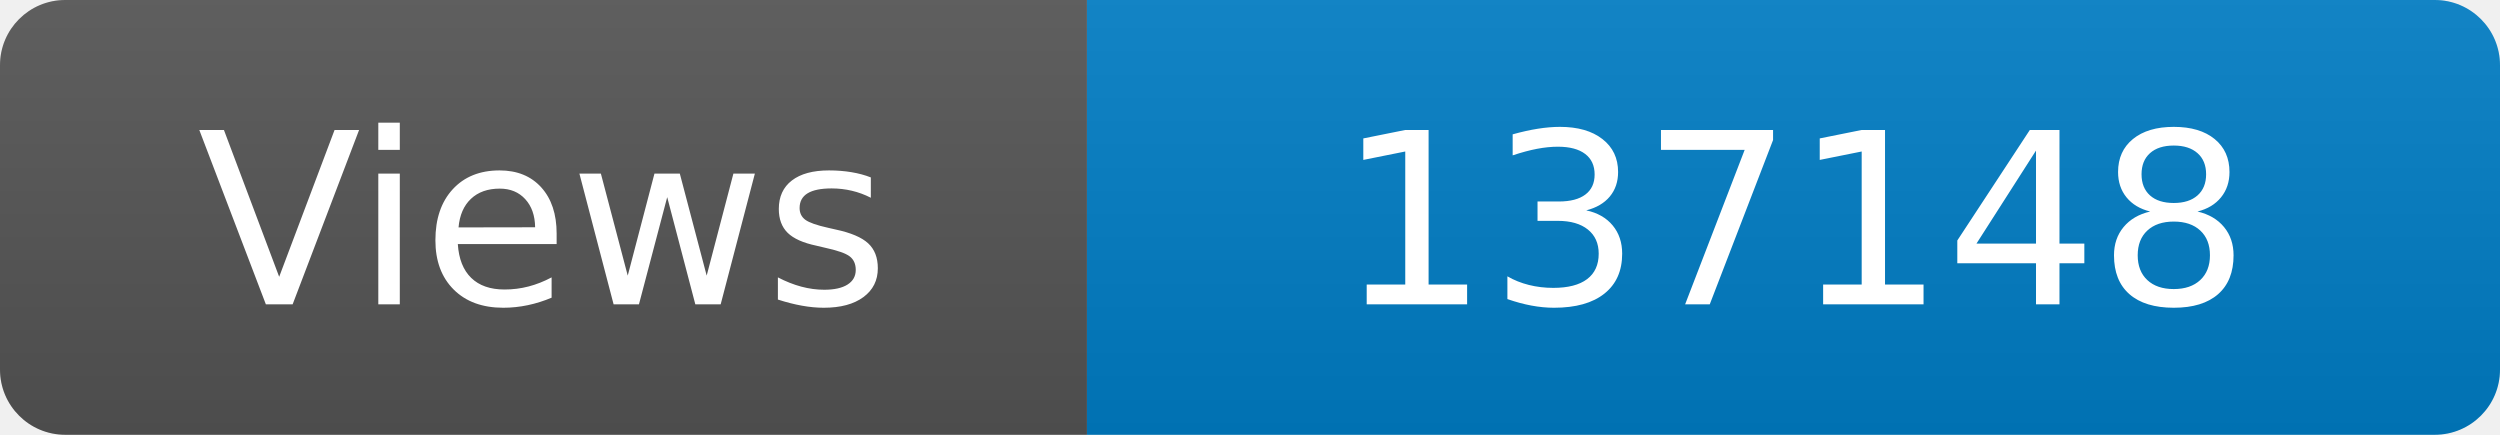
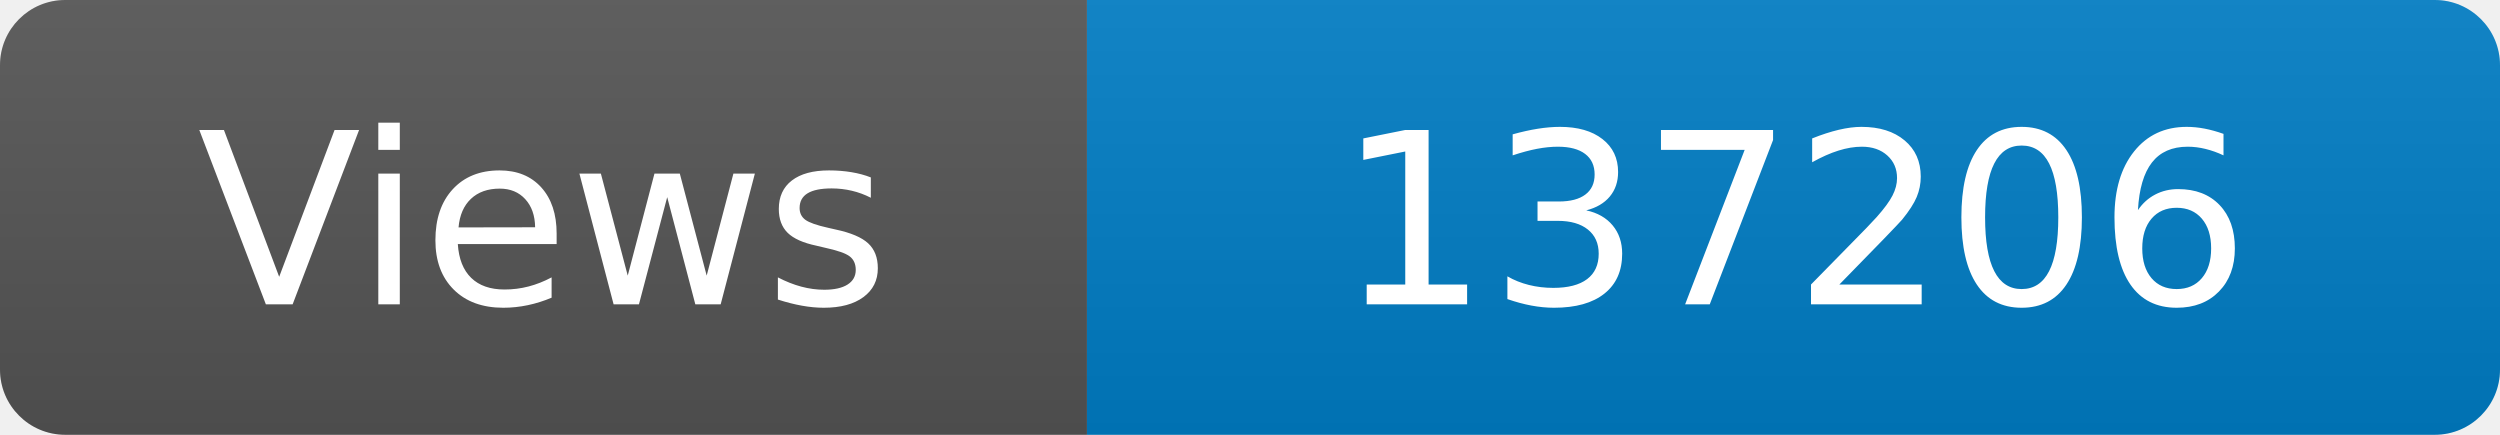
<svg xmlns="http://www.w3.org/2000/svg" width="115" height="20" role="img" aria-label="Maintained?: yes">
  <linearGradient id="s" x2="0" y2="100%">
    <stop offset="0" stop-color="#bbb" stop-opacity=".1" />
    <stop offset="1" stop-opacity=".1" />
  </linearGradient>
  <clipPath id="r">
    <rect width="115" height="20" rx="3" fill="#fff" />
  </clipPath>
  <g clip-path="url(#r)">
    <rect width="50" height="20" fill="#555" />
    <rect x="50" width="160" height="20" fill="#007ec6" />
    <rect width="115" height="20" fill="url(#s)" />
  </g>
  <g fill="#fff" text-anchor="middle" font-family="Verdana,Geneva,DejaVu Sans,sans-serif" font-size="110">
    <text x="250" y="140" transform="scale(.1)" fill="#fff">Views</text>
-     <text x="825" y="140" transform="scale(.1)" fill="#fff">137148</text>
+     <text x="825" y="140" transform="scale(.1)" fill="#fff">137206</text>
  </g>
</svg>
